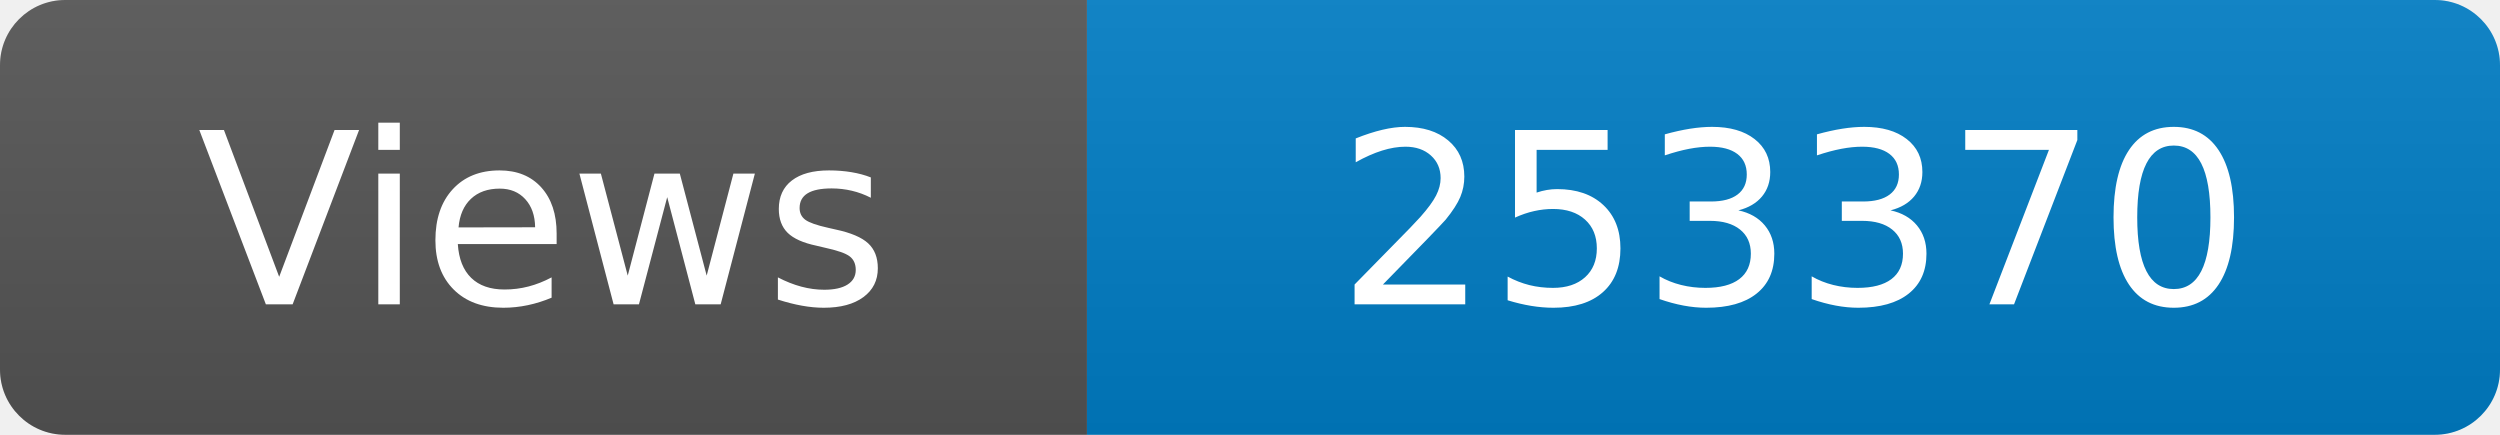
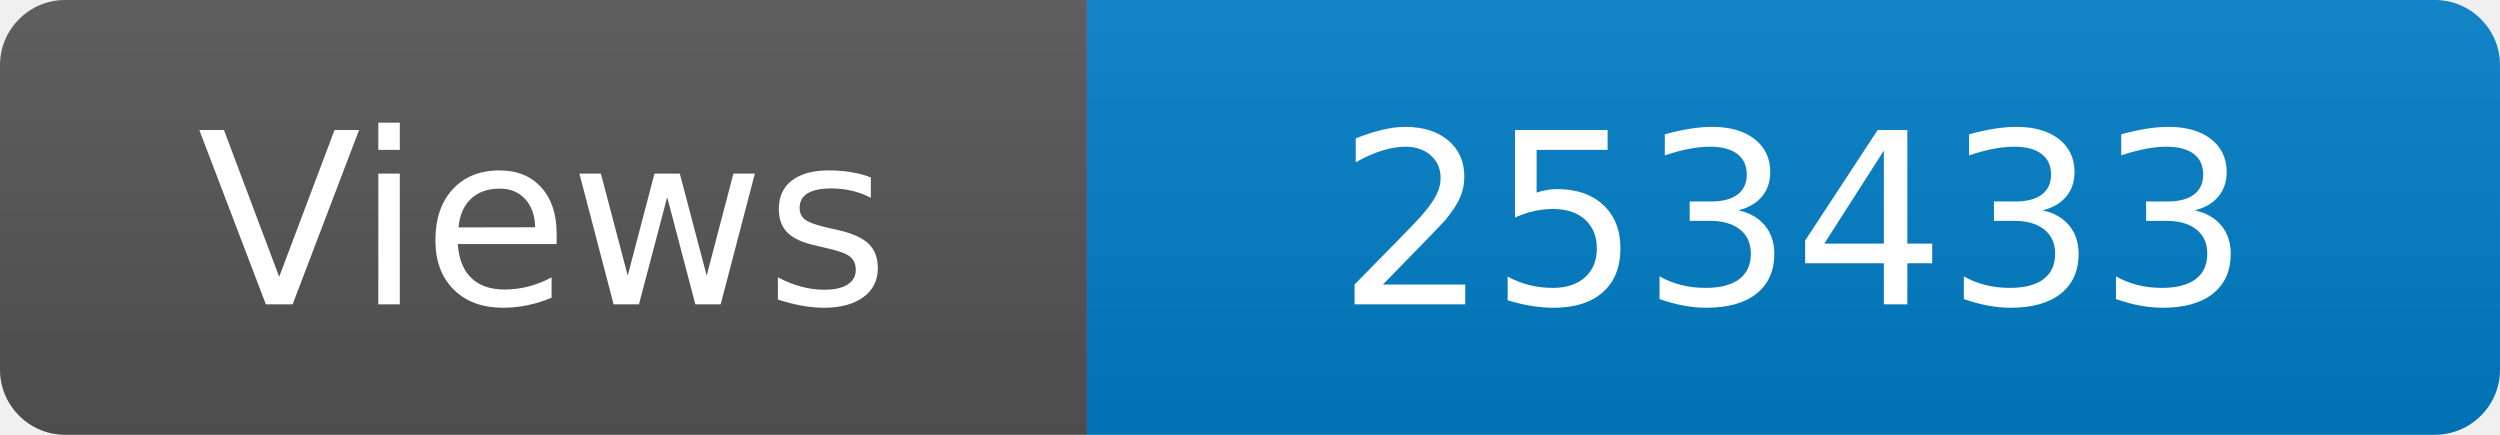
<svg xmlns="http://www.w3.org/2000/svg" width="115" height="20" role="img" aria-label="Maintained?: yes">
  <linearGradient id="s" x2="0" y2="100%">
    <stop offset="0" stop-color="#bbb" stop-opacity=".1" />
    <stop offset="1" stop-opacity=".1" />
  </linearGradient>
  <clipPath id="r">
    <rect width="115" height="20" rx="3" fill="#fff" />
  </clipPath>
  <g clip-path="url(#r)">
    <rect width="50" height="20" fill="#555" />
    <rect x="50" width="160" height="20" fill="#007ec6" />
    <rect width="115" height="20" fill="url(#s)" />
  </g>
  <g fill="#fff" text-anchor="middle" font-family="Verdana,Geneva,DejaVu Sans,sans-serif" font-size="110">
    <text x="250" y="140" transform="scale(.1)" fill="#fff">Views</text>
-     <text x="825" y="140" transform="scale(.1)" fill="#fff">253370</text>
+     <text x="825" y="140" transform="scale(.1)" fill="#fff">253433</text>
  </g>
</svg>
